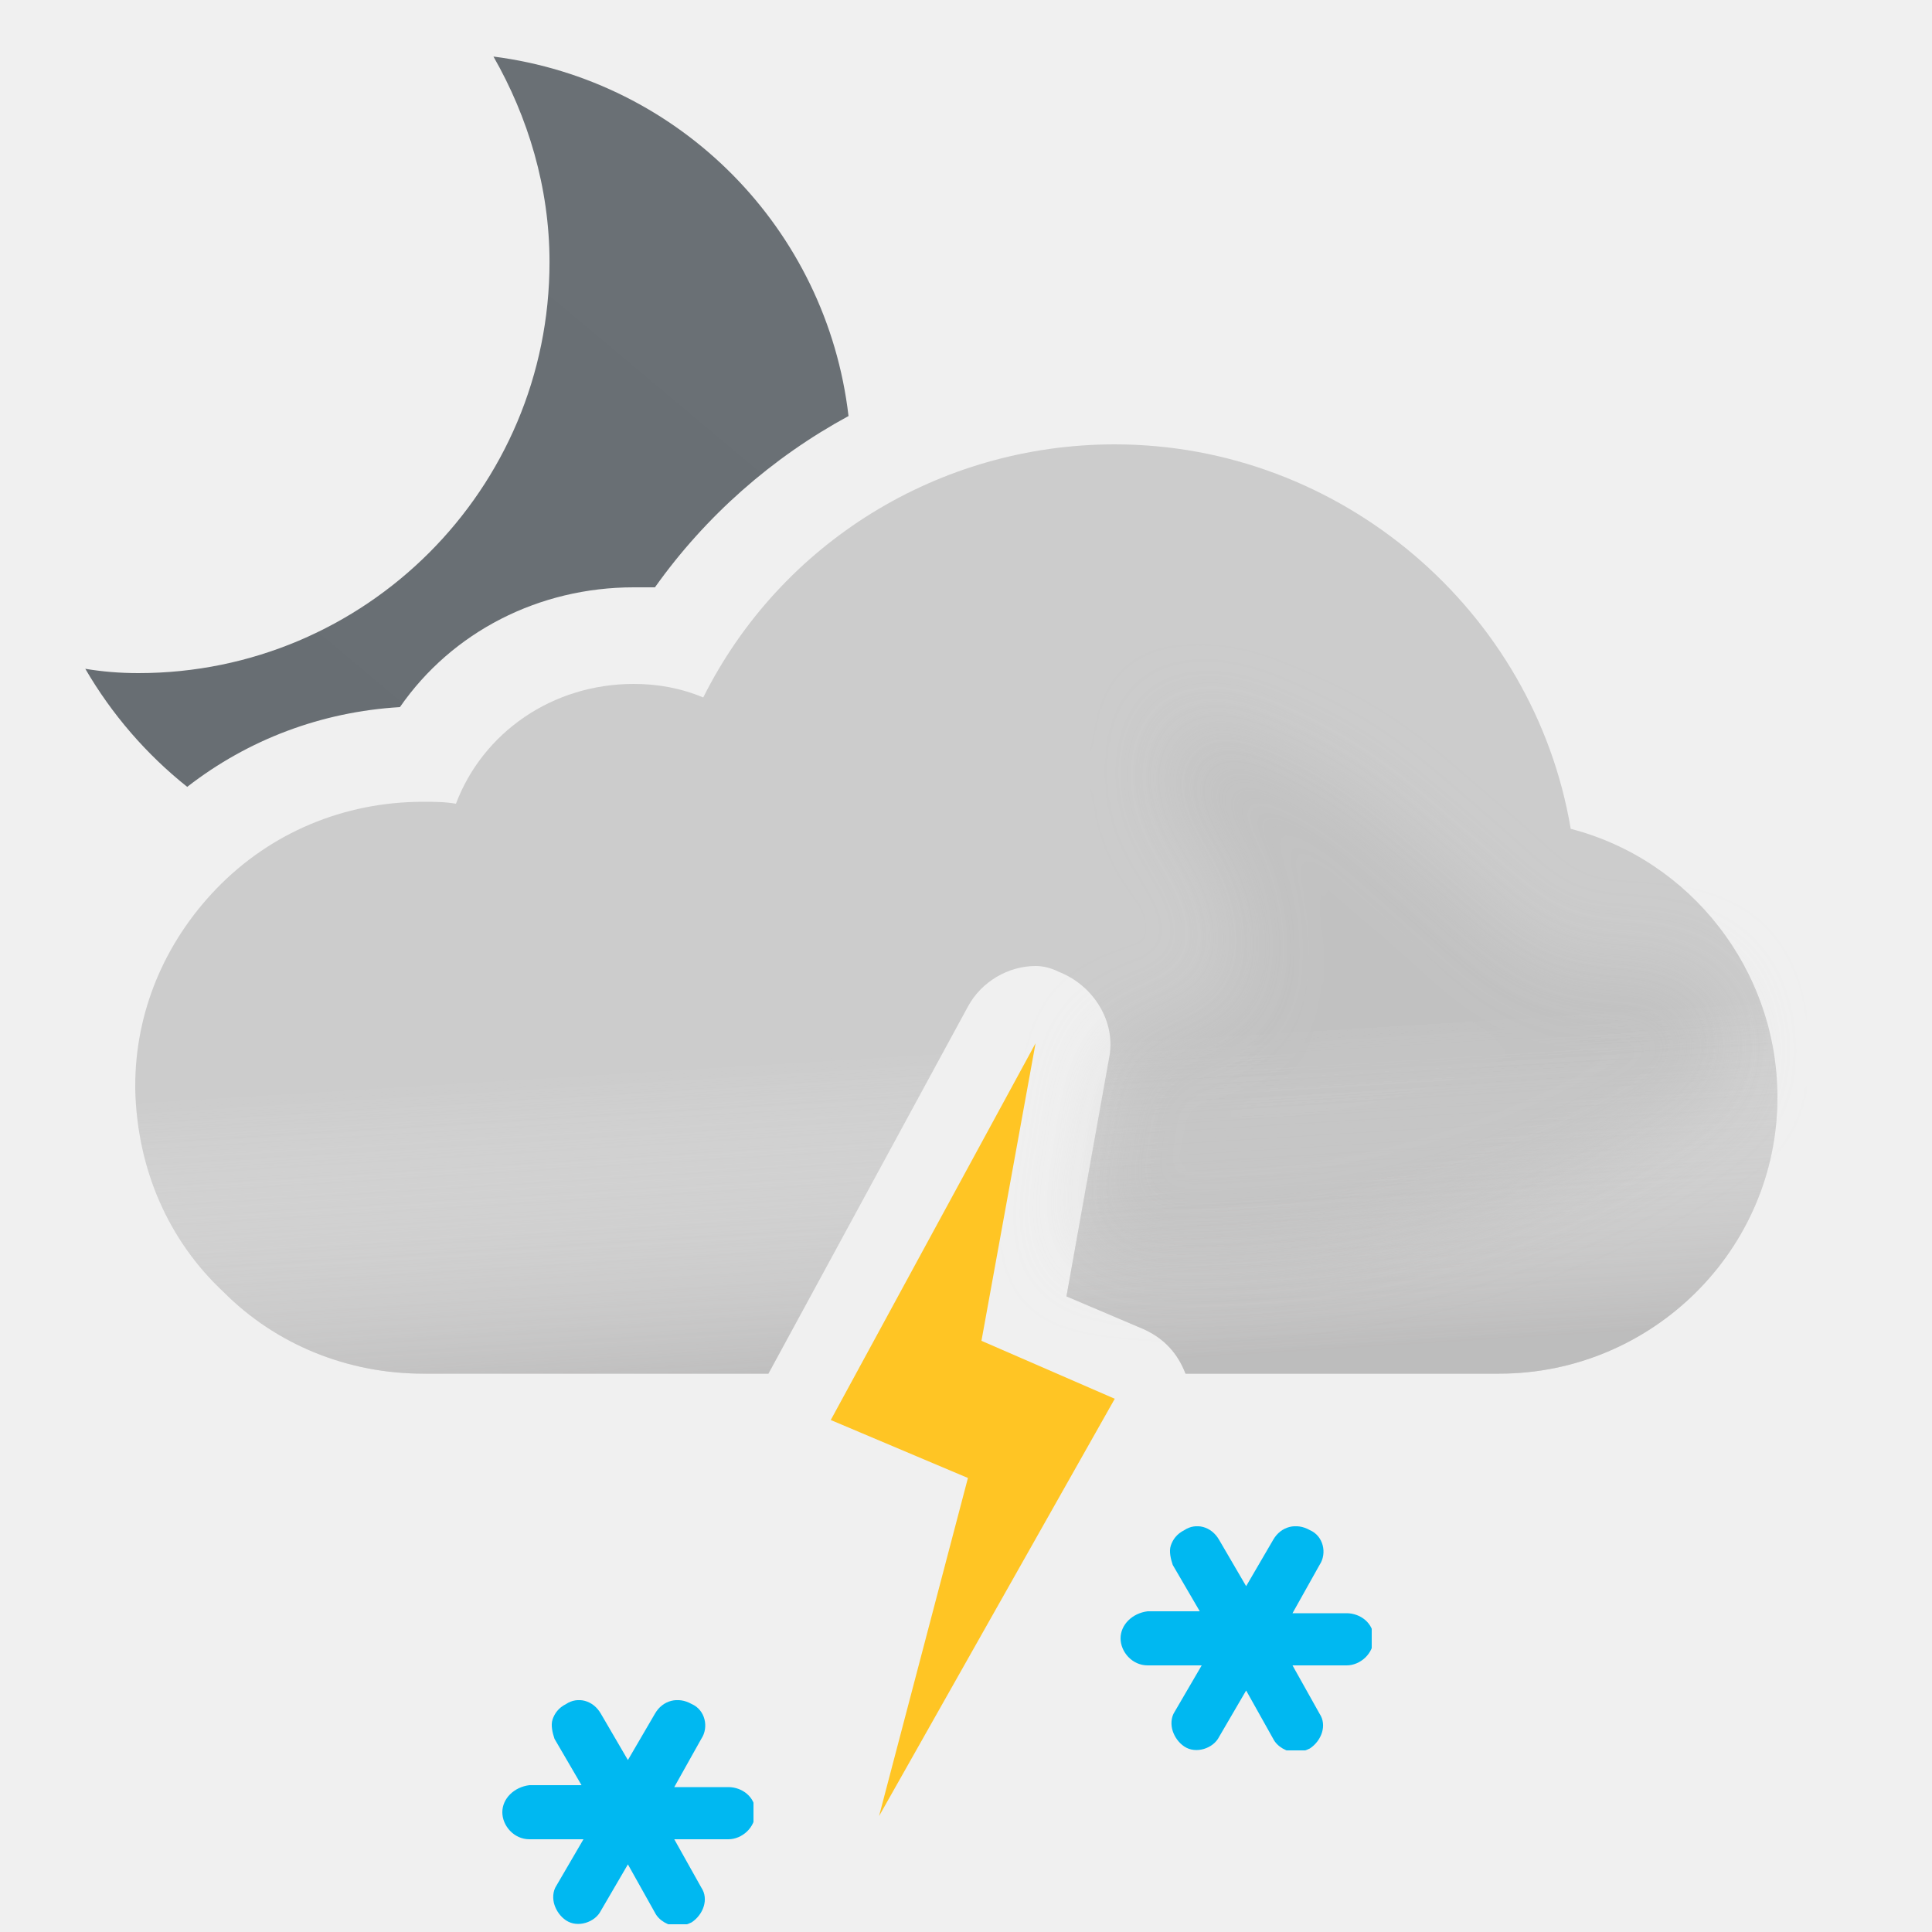
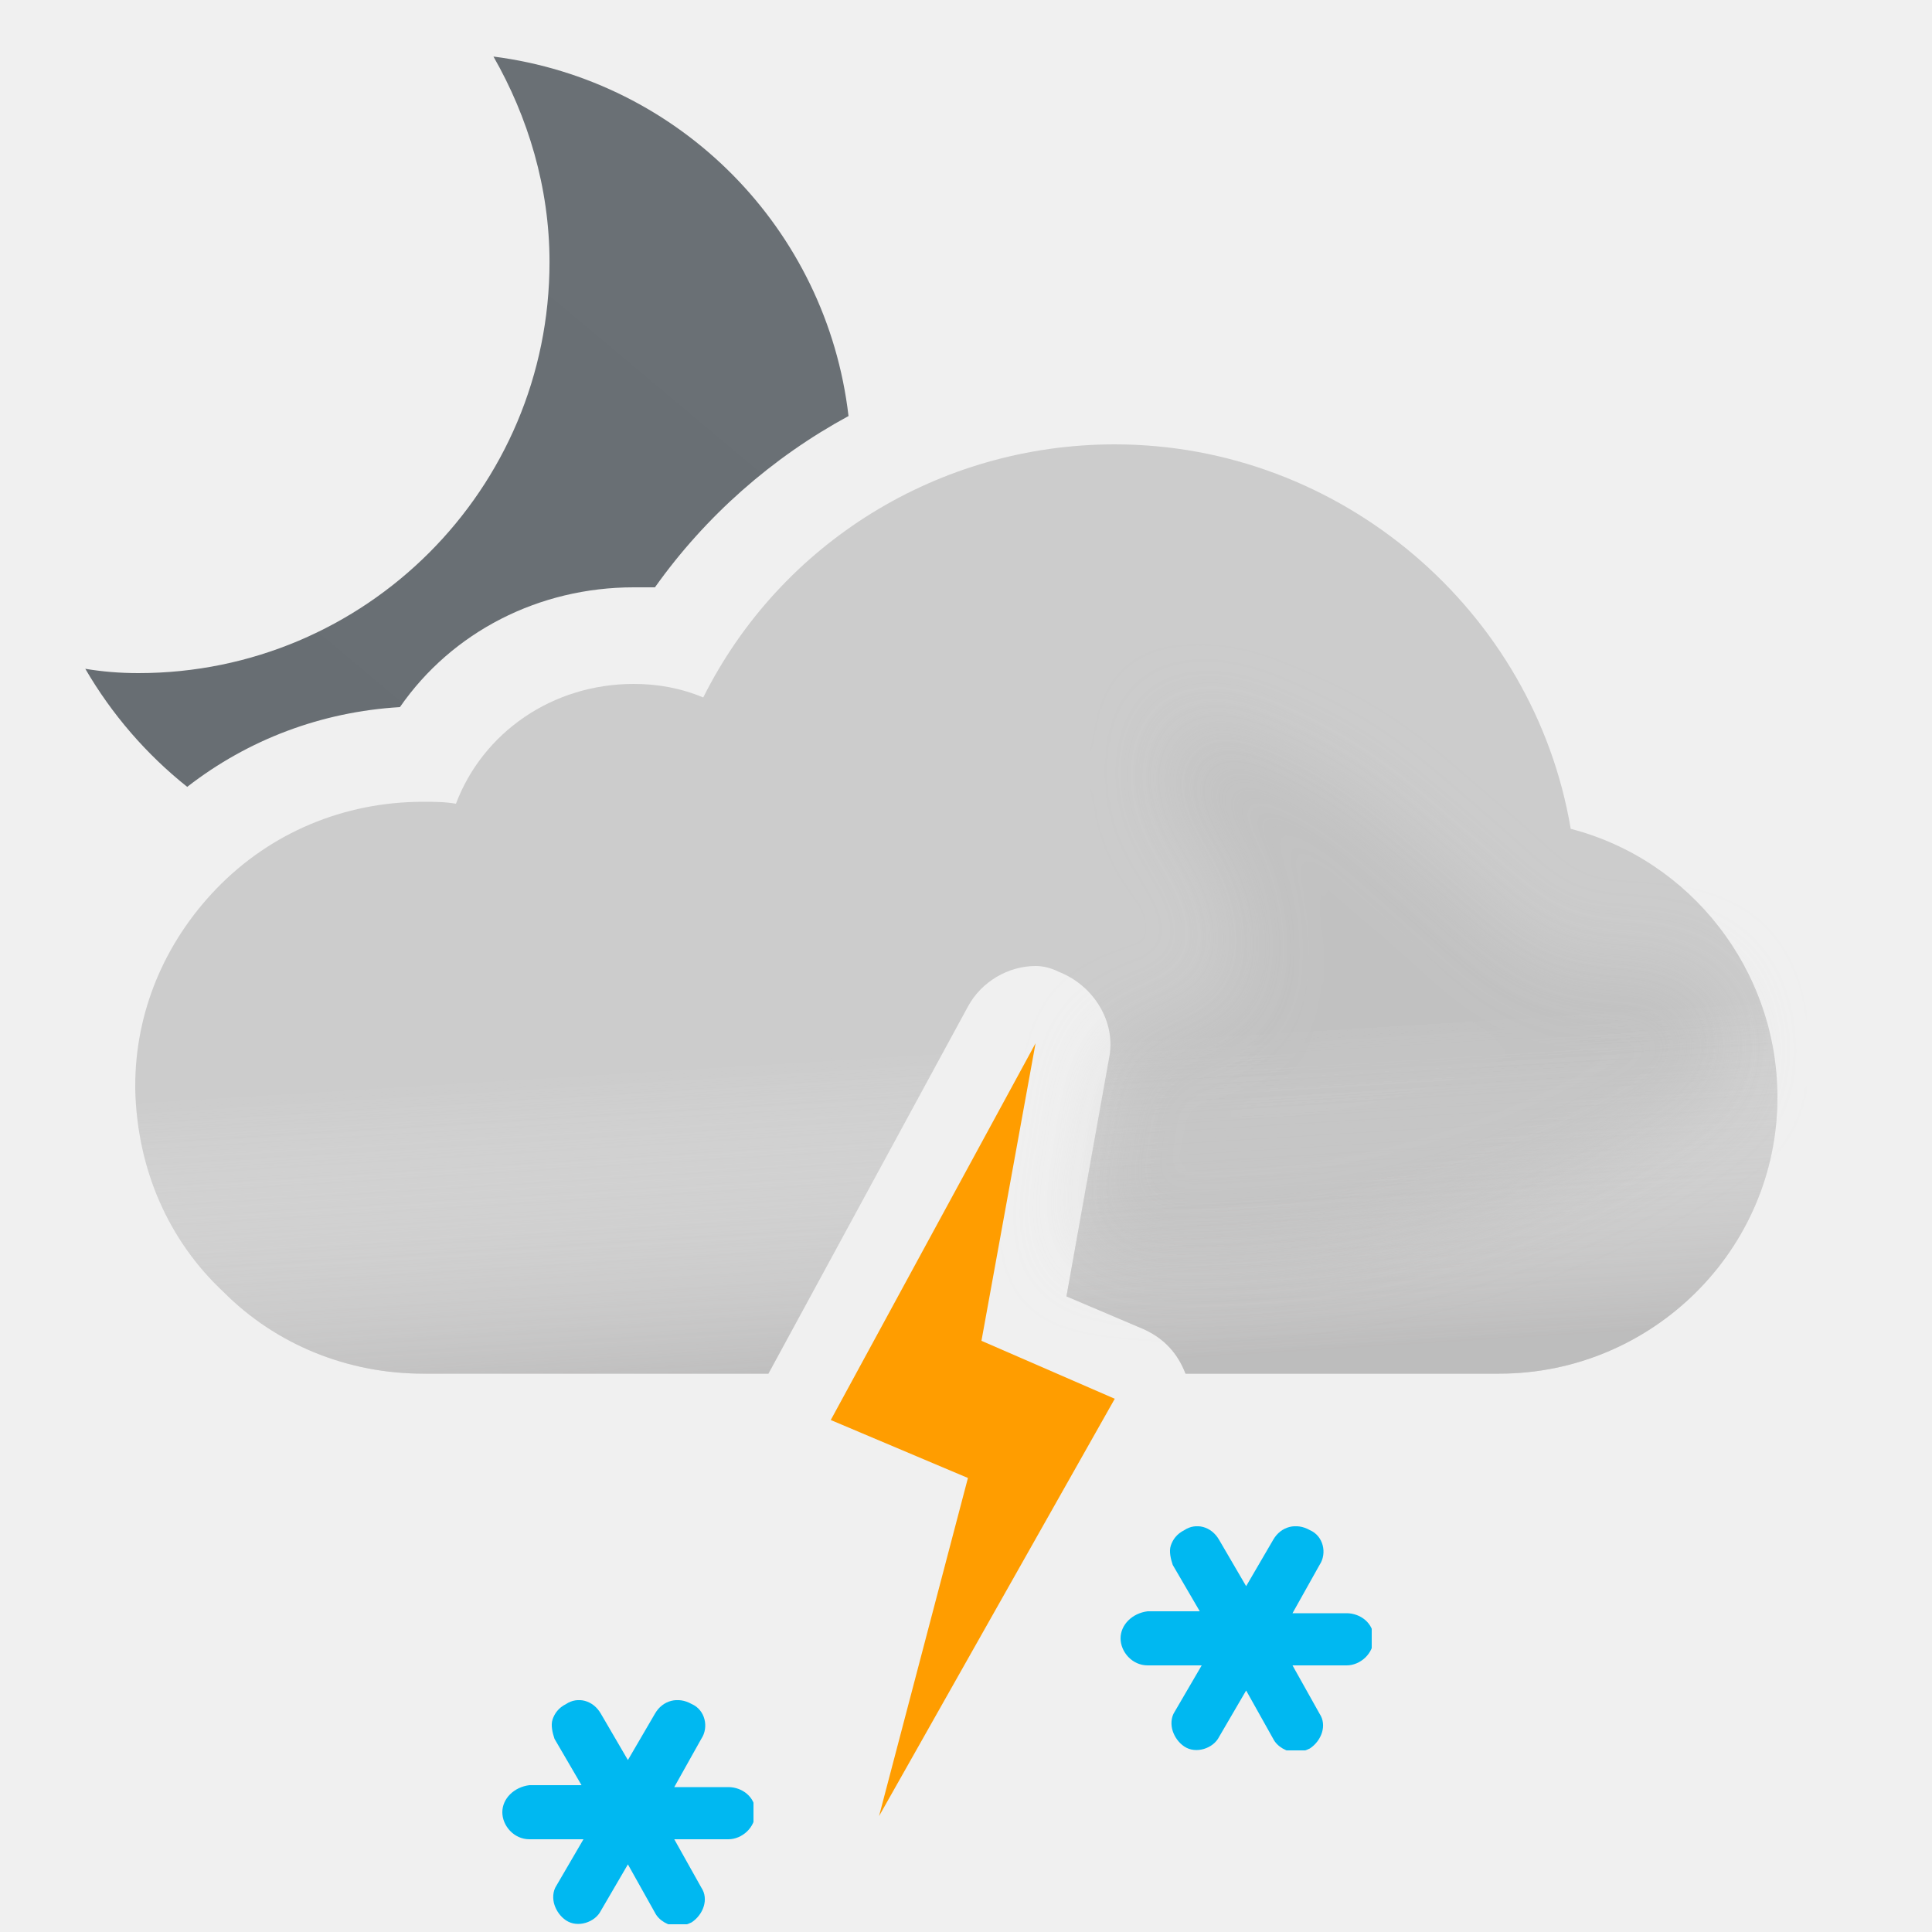
<svg xmlns="http://www.w3.org/2000/svg" width="100" height="100" viewBox="0 0 100 100" fill="none">
  <path fill-rule="evenodd" clip-rule="evenodd" d="M28.443 13.565C28.443 9.696 27.327 6.051 25.541 2.927C35.207 4.161 42.788 11.838 43.919 21.534C39.974 23.675 36.524 26.707 33.9 30.4H32.8C27.9 30.4 23.4 32.7 20.7 36.6C16.642 36.843 12.847 38.273 9.69 40.728C7.579 39.048 5.785 36.974 4.415 34.617C5.307 34.766 6.2 34.84 7.167 34.84C18.921 34.84 28.443 25.318 28.443 13.565Z" fill="url(#paint0_linear_149_1430)" />
  <path fill-rule="evenodd" clip-rule="evenodd" d="M57.7 23C69.4 23 79.4 31.6 81.3 42.9C87.5 44.5 92 50.2 92 56.8C92 64.7 85.5 71.1 77.6 71.1H61.362C60.957 70.051 60.266 69.285 59.2 68.8L55.2 67.1L57.4 54.8C57.8 52.9 56.6 51 54.8 50.3C54.4 50.1 54 50 53.6 50C52.2 50 50.8 50.8 50.1 52.1L39.772 71.1H21.9C18 71.1 14.3 69.6 11.6 66.9C8.7 64.2 7.1 60.5 7 56.4V56.2C7 52.4 8.5 48.8 11.2 46C14 43.1 17.8 41.5 21.9 41.5C22.5 41.5 23 41.5 23.6 41.6C25 37.9 28.6 35.4 32.8 35.4C34 35.4 35.2 35.6 36.4 36.1C40.4 28.1 48.6 23 57.7 23Z" fill="#CCCCCC" />
  <g opacity="0.6">
    <path fill-rule="evenodd" clip-rule="evenodd" d="M57.7 23C69.4 23 79.4 31.6 81.3 42.9C87.5 44.5 92 50.2 92 56.8C92 64.7 85.5 71.1 77.6 71.1H61.362C60.957 70.051 60.266 69.285 59.2 68.8L55.2 67.1L57.4 54.8C57.8 52.9 56.6 51 54.8 50.3C54.4 50.1 54 50 53.6 50C52.2 50 50.8 50.8 50.1 52.1L39.772 71.1H21.9C18 71.1 14.3 69.6 11.6 66.9C8.7 64.2 7.1 60.5 7 56.4V56.2C7 52.4 8.5 48.8 11.2 46C14 43.1 17.8 41.5 21.9 41.5C22.5 41.5 23 41.5 23.6 41.6C25 37.9 28.6 35.4 32.8 35.4C34 35.4 35.2 35.6 36.4 36.1C40.4 28.1 48.6 23 57.7 23Z" fill="url(#paint1_linear_149_1430)" style="mix-blend-mode:multiply" />
  </g>
  <g style="mix-blend-mode:multiply" opacity="0.3" filter="url(#filter0_f_149_1430)">
    <path fill-rule="evenodd" clip-rule="evenodd" d="M44.073 63.187C37.484 63.637 30.455 64 29.5 64C23 64 18.5 69.101 18.5 69.101H40.859L44.073 63.187ZM56.485 59.918L57.4 54.8C57.451 54.557 57.476 54.314 57.477 54.073C58.125 53.834 58.647 53.603 58.647 53.603C58.647 53.603 62.999 52.001 63.75 52.001C64.501 52.001 64.124 49.038 63.89 47.191L63.89 47.191L63.75 45.871C63.75 45.509 63.302 44.986 62.75 44.341C61.973 43.433 60.988 42.284 60.75 41.001C60.575 40.06 60.776 38.919 60.922 38.092C61.013 37.575 61.083 37.18 61.026 37.033C61.138 37.086 61.948 37.36 61.948 37.36C63.896 38.02 66.977 39.099 69.75 41.001C71.408 42.138 73.691 44.314 73.691 44.314C73.691 44.314 75.336 45.586 75.75 46.001C76.75 47.001 79.75 50.001 81.75 50.001H86.75L89 51.591L89.5 54.801C89.5 62.701 83 69.101 75.1 69.101H59.758C59.585 68.991 59.399 68.89 59.2 68.8L55.2 67.1L56.126 61.922C56.682 61.567 56.688 60.814 56.485 59.918ZM60.99 37.001C61.005 36.997 61.016 37.008 61.026 37.033C61.026 37.033 60.975 37.004 60.99 37.001Z" fill="url(#paint2_radial_149_1430)" />
  </g>
-   <path fill-rule="evenodd" clip-rule="evenodd" d="M50.8 69.4L53.6 54L43 73.5L50.1 76.5L45.5 94L57.7 72.4L50.8 69.4Z" fill="#FFC524" />
+   <path fill-rule="evenodd" clip-rule="evenodd" d="M50.8 69.4L53.6 54L43 73.5L50.1 76.5L45.5 94L57.7 72.4L50.8 69.4Z" fill="#FF9D00" />
  <g clip-path="url(#clip0_149_1430)">
    <path d="M37.7 92.5H34.9L36.3 90C36.7 89.4 36.5 88.5 35.8 88.2C35.1 87.8 34.3 88 33.9 88.7L32.5 91.1L31.1 88.7C30.7 88 29.9 87.8 29.3 88.2C28.9 88.4 28.7 88.7 28.6 89C28.5 89.3 28.6 89.7 28.7 90L30.1 92.4H27.4C26.6 92.5 26 93.1 26 93.8C26 94.5 26.6 95.2 27.4 95.2H30.2L28.8 97.6C28.6 97.9 28.6 98.3 28.7 98.6C28.8 98.9 29 99.2 29.3 99.4C29.9 99.8 30.8 99.5 31.1 98.9L32.5 96.5L33.9 99C34.1 99.4 34.6 99.7 35.1 99.7C35.3 99.7 35.6 99.6 35.8 99.5C36.4 99.1 36.7 98.3 36.3 97.7L34.9 95.2H37.7C38.4 95.2 39.1 94.6 39.1 93.8C39.1 93 38.4 92.5 37.7 92.5Z" fill="#00B8F1" />
  </g>
  <g clip-path="url(#clip1_149_1430)">
    <path d="M69.7 83.5H66.9L68.3 81C68.7 80.4 68.5 79.5 67.8 79.2C67.1 78.8 66.3 79 65.9 79.7L64.5 82.1L63.1 79.7C62.7 79 61.9 78.8 61.3 79.2C60.9 79.4 60.7 79.7 60.6 80C60.5 80.3 60.6 80.7 60.7 81L62.1 83.4H59.4C58.6 83.5 58 84.1 58 84.8C58 85.5 58.6 86.2 59.4 86.2H62.2L60.8 88.6C60.6 88.9 60.6 89.3 60.7 89.6C60.8 89.9 61 90.2 61.3 90.4C61.9 90.8 62.8 90.5 63.1 89.9L64.5 87.5L65.9 90C66.1 90.4 66.6 90.7 67.1 90.7C67.3 90.7 67.6 90.6 67.8 90.5C68.4 90.1 68.7 89.3 68.3 88.7L66.9 86.2H69.7C70.4 86.2 71.1 85.6 71.1 84.8C71.1 84 70.4 83.5 69.7 83.5Z" fill="#00B8F1" />
  </g>
  <defs>
    <filter id="filter0_f_149_1430" x="14.5" y="33" width="79" height="40.101" filterUnits="userSpaceOnUse" color-interpolation-filters="sRGB">
      <feFlood flood-opacity="0" result="BackgroundImageFix" />
      <feBlend mode="normal" in="SourceGraphic" in2="BackgroundImageFix" result="shape" />
      <feGaussianBlur stdDeviation="2" result="effect1_foregroundBlur_149_1430" />
    </filter>
    <linearGradient id="paint0_linear_149_1430" x1="12.914" y1="43.464" x2="40.256" y2="10.878" gradientUnits="userSpaceOnUse">
      <stop stop-color="#686E73" />
      <stop offset="0.989" stop-color="#6A7075" />
    </linearGradient>
    <linearGradient id="paint1_linear_149_1430" x1="47.5" y1="38.5" x2="49.5" y2="71.1" gradientUnits="userSpaceOnUse">
      <stop offset="0.484" stop-color="white" stop-opacity="0" />
      <stop offset="1" stop-color="#B3B2B2" />
    </linearGradient>
    <radialGradient id="paint2_radial_149_1430" cx="0" cy="0" r="1" gradientUnits="userSpaceOnUse" gradientTransform="translate(68 41) rotate(75.0686) scale(23.2863 33.7318)">
      <stop stop-color="#D5D5D5" />
      <stop offset="1" stop-color="#D0D0D0" />
      <stop offset="1" stop-color="#9B9B9B" stop-opacity="0" />
    </radialGradient>
    <clipPath id="clip0_149_1430">
      <rect width="13" height="11.6" fill="white" transform="translate(26 88)" />
    </clipPath>
    <clipPath id="clip1_149_1430">
      <rect width="13" height="11.6" fill="white" transform="translate(58 79)" />
    </clipPath>
  </defs>
</svg>
